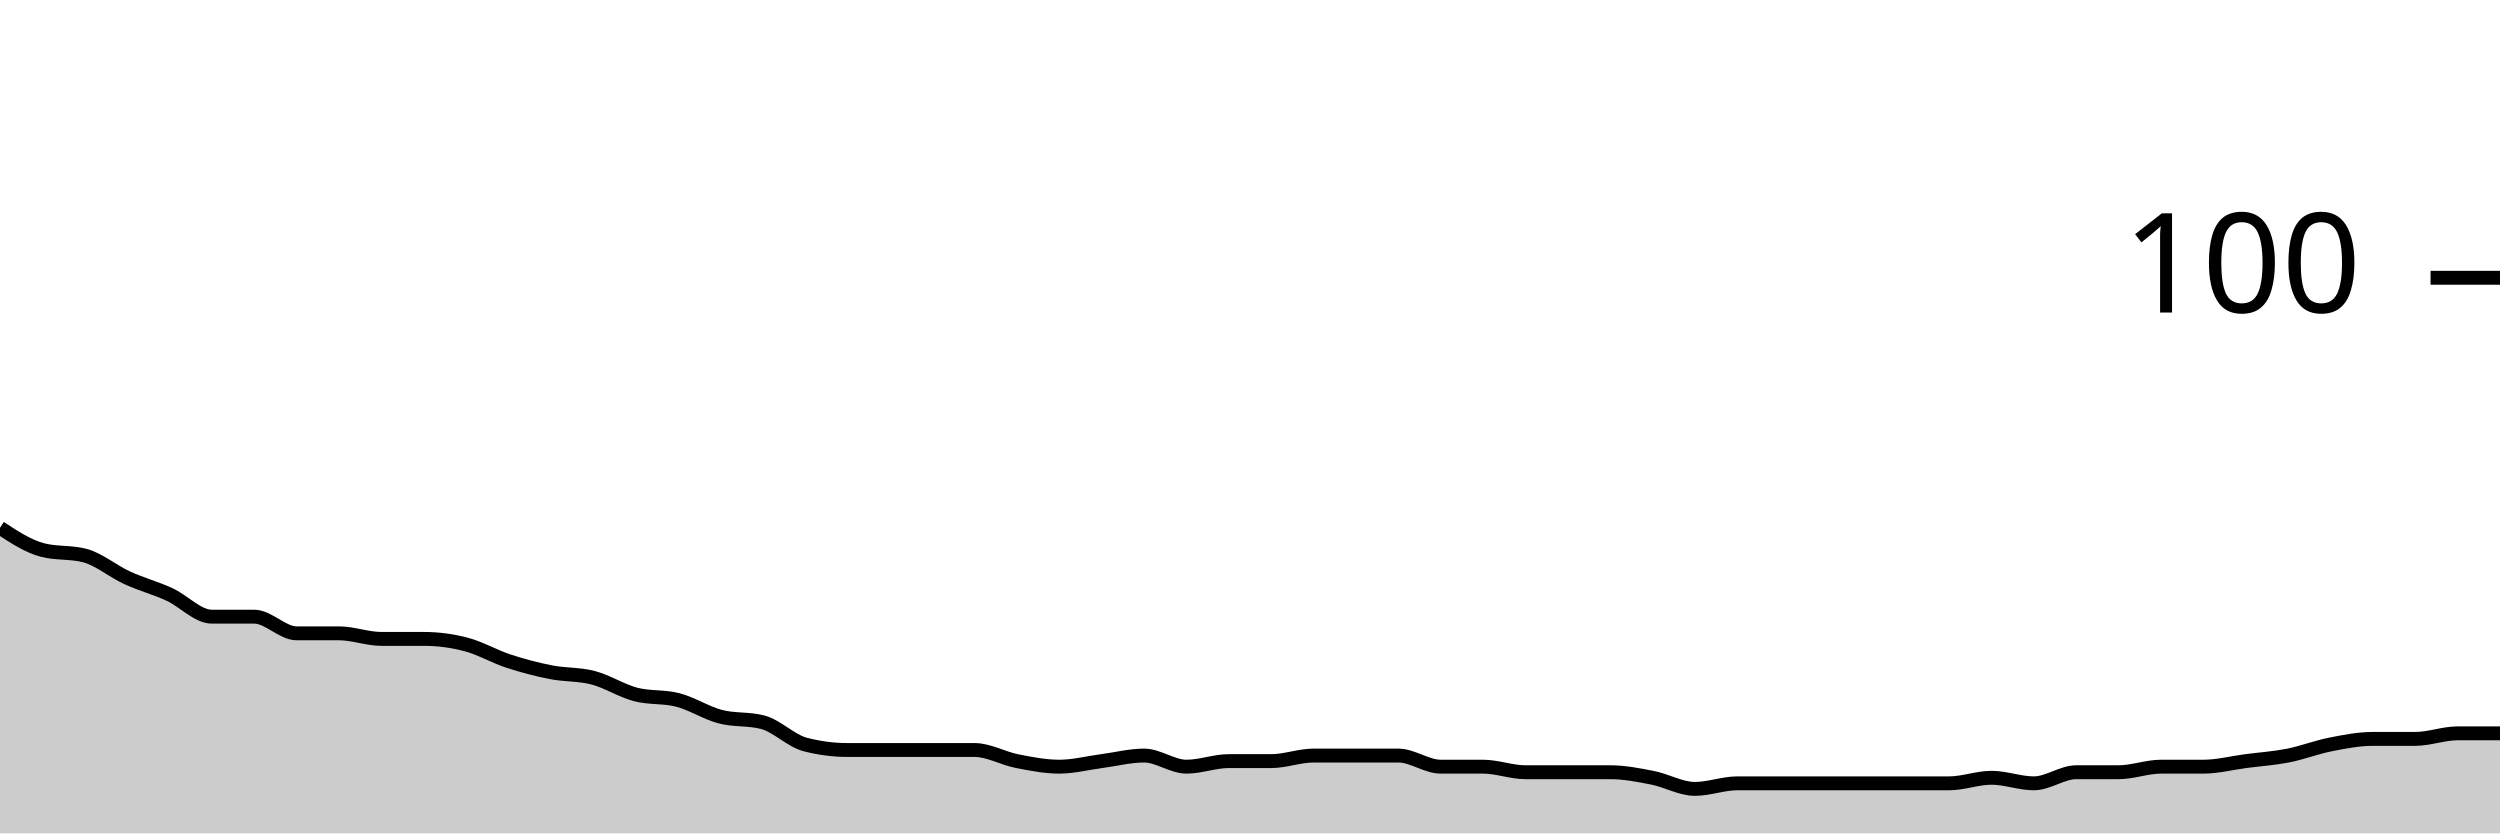
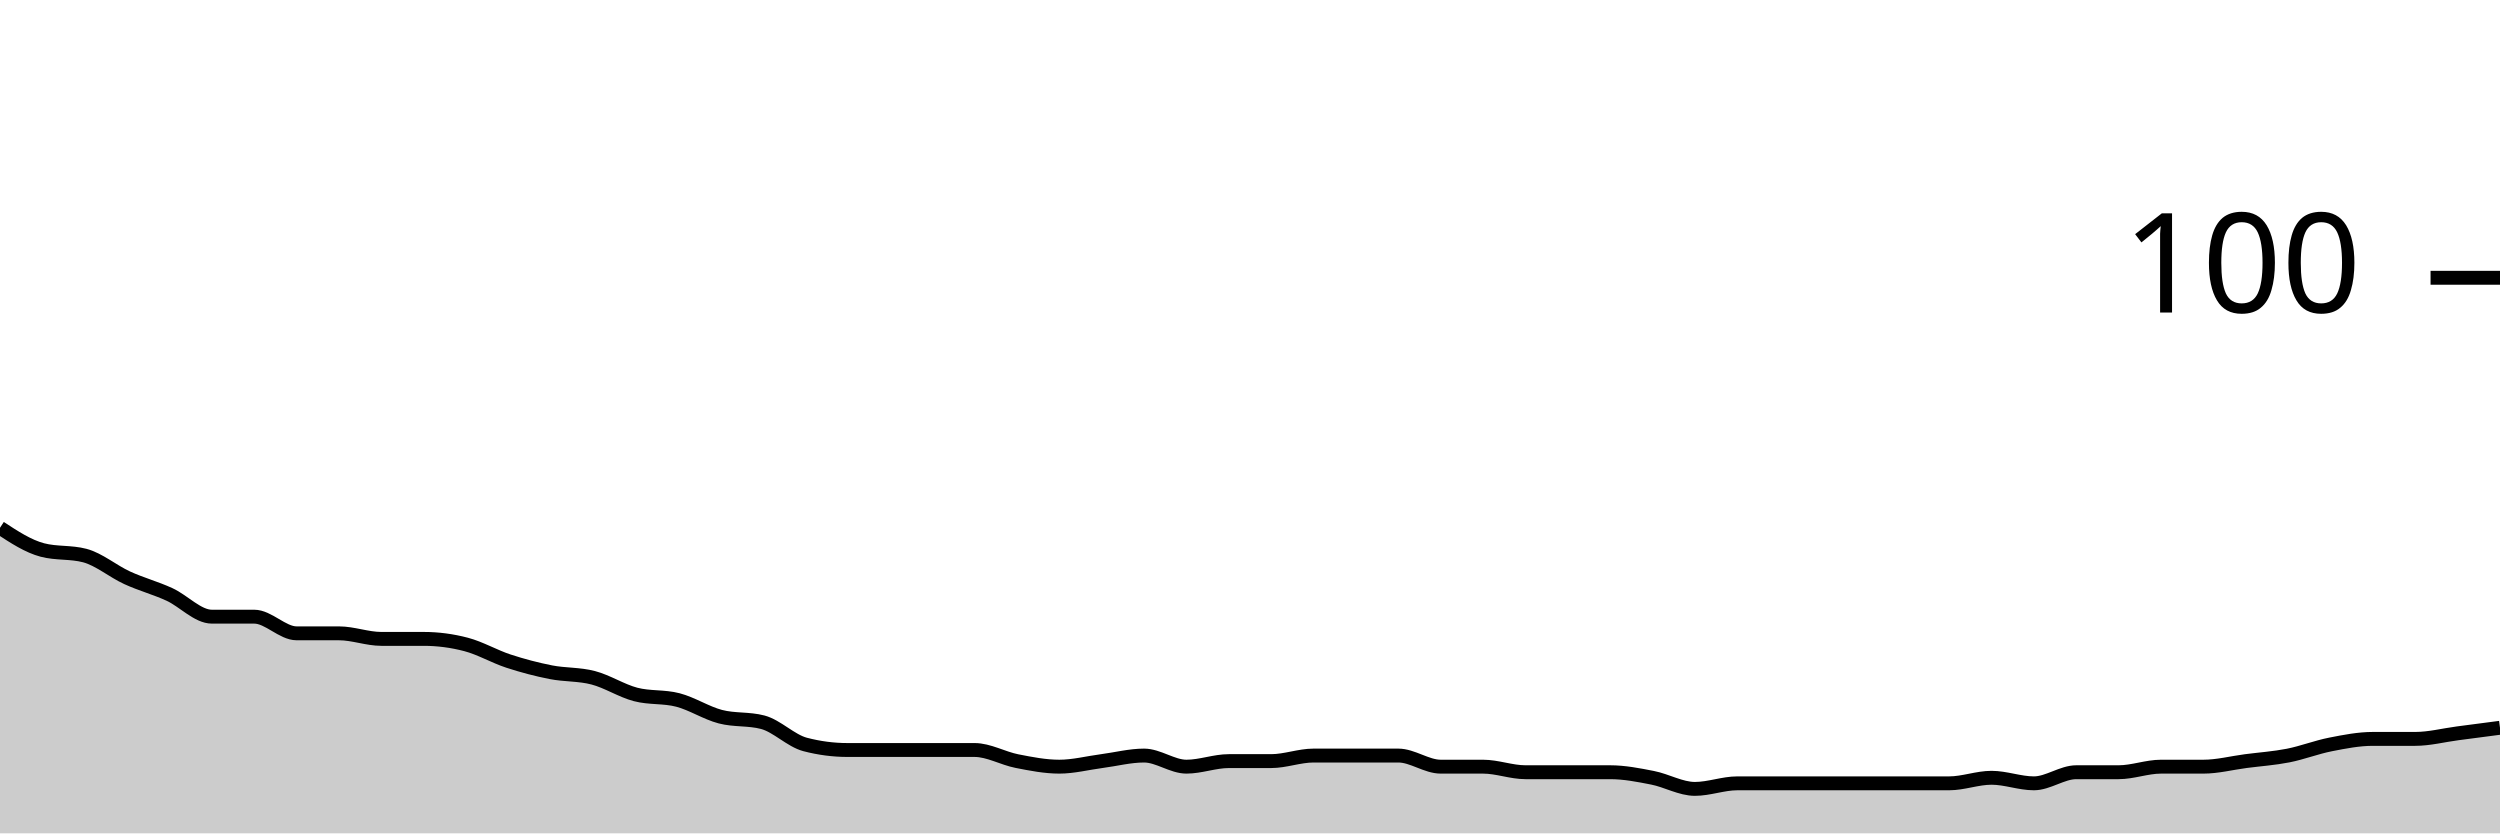
<svg xmlns="http://www.w3.org/2000/svg" viewBox="0 0 180 60">
  <g transform="translate(0,20)">
-     <path class="area" fill="rgba(0, 0, 0, 0.2)" d="M0,18C1.017,18.667,2.034,19.333,3.051,19.6C4.068,19.867,5.085,19.733,6.102,20C7.119,20.267,8.136,21.133,9.153,21.6C10.169,22.067,11.186,22.333,12.203,22.8C13.22,23.267,14.237,24.4,15.254,24.4C16.271,24.4,17.288,24.4,18.305,24.4C19.322,24.4,20.339,25.6,21.356,25.6C22.373,25.6,23.39,25.6,24.407,25.6C25.424,25.6,26.441,26,27.458,26C28.475,26,29.492,26,30.508,26C31.525,26,32.542,26.133,33.559,26.4C34.576,26.667,35.593,27.267,36.61,27.6C37.627,27.933,38.644,28.2,39.661,28.4C40.678,28.6,41.695,28.533,42.712,28.8C43.729,29.067,44.746,29.733,45.763,30C46.78,30.267,47.797,30.133,48.814,30.4C49.831,30.667,50.847,31.333,51.864,31.6C52.881,31.867,53.898,31.733,54.915,32C55.932,32.267,56.949,33.333,57.966,33.6C58.983,33.867,60,34,61.017,34C62.034,34,63.051,34,64.068,34C65.085,34,66.102,34,67.119,34C68.136,34,69.153,34,70.169,34C71.186,34,72.203,34.6,73.22,34.8C74.237,35,75.254,35.2,76.271,35.2C77.288,35.2,78.305,34.933,79.322,34.8C80.339,34.667,81.356,34.4,82.373,34.4C83.39,34.4,84.407,35.2,85.424,35.2C86.441,35.2,87.458,34.8,88.475,34.8C89.492,34.8,90.508,34.8,91.525,34.8C92.542,34.8,93.559,34.4,94.576,34.4C95.593,34.4,96.61,34.4,97.627,34.4C98.644,34.4,99.661,34.4,100.678,34.4C101.695,34.4,102.712,35.2,103.729,35.2C104.746,35.2,105.763,35.2,106.78,35.2C107.797,35.2,108.814,35.6,109.831,35.6C110.847,35.6,111.864,35.6,112.881,35.6C113.898,35.6,114.915,35.6,115.932,35.6C116.949,35.6,117.966,35.8,118.983,36C120,36.2,121.017,36.8,122.034,36.8C123.051,36.8,124.068,36.4,125.085,36.4C126.102,36.4,127.119,36.4,128.136,36.4C129.153,36.4,130.169,36.4,131.186,36.4C132.203,36.4,133.22,36.4,134.237,36.4C135.254,36.4,136.271,36.4,137.288,36.4C138.305,36.4,139.322,36.4,140.339,36.4C141.356,36.4,142.373,36,143.39,36C144.407,36,145.424,36.4,146.441,36.4C147.458,36.4,148.475,35.6,149.492,35.6C150.508,35.6,151.525,35.6,152.542,35.6C153.559,35.6,154.576,35.2,155.593,35.2C156.61,35.2,157.627,35.2,158.644,35.2C159.661,35.2,160.678,34.933,161.695,34.8C162.712,34.667,163.729,34.6,164.746,34.4C165.763,34.2,166.78,33.8,167.797,33.6C168.814,33.4,169.831,33.2,170.847,33.2C171.864,33.2,172.881,33.2,173.898,33.2C174.915,33.2,175.932,32.8,176.949,32.8C177.966,32.8,178.983,32.8,180,32.8L180,40C178.983,40,177.966,40,176.949,40C175.932,40,174.915,40,173.898,40C172.881,40,171.864,40,170.847,40C169.831,40,168.814,40,167.797,40C166.78,40,165.763,40,164.746,40C163.729,40,162.712,40,161.695,40C160.678,40,159.661,40,158.644,40C157.627,40,156.61,40,155.593,40C154.576,40,153.559,40,152.542,40C151.525,40,150.508,40,149.492,40C148.475,40,147.458,40,146.441,40C145.424,40,144.407,40,143.39,40C142.373,40,141.356,40,140.339,40C139.322,40,138.305,40,137.288,40C136.271,40,135.254,40,134.237,40C133.22,40,132.203,40,131.186,40C130.169,40,129.153,40,128.136,40C127.119,40,126.102,40,125.085,40C124.068,40,123.051,40,122.034,40C121.017,40,120,40,118.983,40C117.966,40,116.949,40,115.932,40C114.915,40,113.898,40,112.881,40C111.864,40,110.847,40,109.831,40C108.814,40,107.797,40,106.78,40C105.763,40,104.746,40,103.729,40C102.712,40,101.695,40,100.678,40C99.661,40,98.644,40,97.627,40C96.61,40,95.593,40,94.576,40C93.559,40,92.542,40,91.525,40C90.508,40,89.492,40,88.475,40C87.458,40,86.441,40,85.424,40C84.407,40,83.39,40,82.373,40C81.356,40,80.339,40,79.322,40C78.305,40,77.288,40,76.271,40C75.254,40,74.237,40,73.22,40C72.203,40,71.186,40,70.169,40C69.153,40,68.136,40,67.119,40C66.102,40,65.085,40,64.068,40C63.051,40,62.034,40,61.017,40C60,40,58.983,40,57.966,40C56.949,40,55.932,40,54.915,40C53.898,40,52.881,40,51.864,40C50.847,40,49.831,40,48.814,40C47.797,40,46.78,40,45.763,40C44.746,40,43.729,40,42.712,40C41.695,40,40.678,40,39.661,40C38.644,40,37.627,40,36.61,40C35.593,40,34.576,40,33.559,40C32.542,40,31.525,40,30.508,40C29.492,40,28.475,40,27.458,40C26.441,40,25.424,40,24.407,40C23.39,40,22.373,40,21.356,40C20.339,40,19.322,40,18.305,40C17.288,40,16.271,40,15.254,40C14.237,40,13.22,40,12.203,40C11.186,40,10.169,40,9.153,40C8.136,40,7.119,40,6.102,40C5.085,40,4.068,40,3.051,40C2.034,40,1.017,40,0,40Z" />
-     <path class="line" stroke="black" fill="none" d="M0,18C1.017,18.667,2.034,19.333,3.051,19.6C4.068,19.867,5.085,19.733,6.102,20C7.119,20.267,8.136,21.133,9.153,21.6C10.169,22.067,11.186,22.333,12.203,22.8C13.22,23.267,14.237,24.4,15.254,24.4C16.271,24.4,17.288,24.4,18.305,24.4C19.322,24.4,20.339,25.6,21.356,25.6C22.373,25.6,23.39,25.6,24.407,25.6C25.424,25.6,26.441,26,27.458,26C28.475,26,29.492,26,30.508,26C31.525,26,32.542,26.133,33.559,26.4C34.576,26.667,35.593,27.267,36.61,27.6C37.627,27.933,38.644,28.2,39.661,28.4C40.678,28.6,41.695,28.533,42.712,28.8C43.729,29.067,44.746,29.733,45.763,30C46.78,30.267,47.797,30.133,48.814,30.4C49.831,30.667,50.847,31.333,51.864,31.6C52.881,31.867,53.898,31.733,54.915,32C55.932,32.267,56.949,33.333,57.966,33.6C58.983,33.867,60,34,61.017,34C62.034,34,63.051,34,64.068,34C65.085,34,66.102,34,67.119,34C68.136,34,69.153,34,70.169,34C71.186,34,72.203,34.6,73.22,34.8C74.237,35,75.254,35.2,76.271,35.2C77.288,35.2,78.305,34.933,79.322,34.8C80.339,34.667,81.356,34.4,82.373,34.4C83.39,34.4,84.407,35.2,85.424,35.2C86.441,35.2,87.458,34.8,88.475,34.8C89.492,34.8,90.508,34.8,91.525,34.8C92.542,34.8,93.559,34.4,94.576,34.4C95.593,34.4,96.61,34.4,97.627,34.4C98.644,34.4,99.661,34.4,100.678,34.4C101.695,34.4,102.712,35.2,103.729,35.2C104.746,35.2,105.763,35.2,106.78,35.2C107.797,35.2,108.814,35.6,109.831,35.6C110.847,35.6,111.864,35.6,112.881,35.6C113.898,35.6,114.915,35.6,115.932,35.6C116.949,35.6,117.966,35.8,118.983,36C120,36.2,121.017,36.8,122.034,36.8C123.051,36.8,124.068,36.4,125.085,36.4C126.102,36.4,127.119,36.4,128.136,36.4C129.153,36.4,130.169,36.4,131.186,36.4C132.203,36.4,133.22,36.4,134.237,36.4C135.254,36.4,136.271,36.4,137.288,36.4C138.305,36.4,139.322,36.4,140.339,36.4C141.356,36.4,142.373,36,143.39,36C144.407,36,145.424,36.4,146.441,36.4C147.458,36.4,148.475,35.6,149.492,35.6C150.508,35.6,151.525,35.6,152.542,35.6C153.559,35.6,154.576,35.2,155.593,35.2C156.61,35.2,157.627,35.2,158.644,35.2C159.661,35.2,160.678,34.933,161.695,34.8C162.712,34.667,163.729,34.6,164.746,34.4C165.763,34.2,166.78,33.8,167.797,33.6C168.814,33.4,169.831,33.2,170.847,33.2C171.864,33.2,172.881,33.2,173.898,33.2C174.915,33.2,175.932,32.8,176.949,32.8C177.966,32.8,178.983,32.8,180,32.8" />
+     <path class="area" fill="rgba(0, 0, 0, 0.2)" d="M0,18C1.017,18.667,2.034,19.333,3.051,19.6C4.068,19.867,5.085,19.733,6.102,20C7.119,20.267,8.136,21.133,9.153,21.6C10.169,22.067,11.186,22.333,12.203,22.8C13.22,23.267,14.237,24.4,15.254,24.4C16.271,24.4,17.288,24.4,18.305,24.4C19.322,24.4,20.339,25.6,21.356,25.6C22.373,25.6,23.39,25.6,24.407,25.6C25.424,25.6,26.441,26,27.458,26C28.475,26,29.492,26,30.508,26C31.525,26,32.542,26.133,33.559,26.4C34.576,26.667,35.593,27.267,36.61,27.6C37.627,27.933,38.644,28.2,39.661,28.4C40.678,28.6,41.695,28.533,42.712,28.8C43.729,29.067,44.746,29.733,45.763,30C46.78,30.267,47.797,30.133,48.814,30.4C49.831,30.667,50.847,31.333,51.864,31.6C52.881,31.867,53.898,31.733,54.915,32C55.932,32.267,56.949,33.333,57.966,33.6C58.983,33.867,60,34,61.017,34C62.034,34,63.051,34,64.068,34C65.085,34,66.102,34,67.119,34C68.136,34,69.153,34,70.169,34C71.186,34,72.203,34.6,73.22,34.8C74.237,35,75.254,35.2,76.271,35.2C77.288,35.2,78.305,34.933,79.322,34.8C80.339,34.667,81.356,34.4,82.373,34.4C83.39,34.4,84.407,35.2,85.424,35.2C86.441,35.2,87.458,34.8,88.475,34.8C89.492,34.8,90.508,34.8,91.525,34.8C92.542,34.8,93.559,34.4,94.576,34.4C95.593,34.4,96.61,34.4,97.627,34.4C98.644,34.4,99.661,34.4,100.678,34.4C101.695,34.4,102.712,35.2,103.729,35.2C104.746,35.2,105.763,35.2,106.78,35.2C107.797,35.2,108.814,35.6,109.831,35.6C110.847,35.6,111.864,35.6,112.881,35.6C113.898,35.6,114.915,35.6,115.932,35.6C116.949,35.6,117.966,35.8,118.983,36C120,36.2,121.017,36.8,122.034,36.8C123.051,36.8,124.068,36.4,125.085,36.4C126.102,36.4,127.119,36.4,128.136,36.4C129.153,36.4,130.169,36.4,131.186,36.4C132.203,36.4,133.22,36.4,134.237,36.4C135.254,36.4,136.271,36.4,137.288,36.4C138.305,36.4,139.322,36.4,140.339,36.4C141.356,36.4,142.373,36,143.39,36C144.407,36,145.424,36.4,146.441,36.4C147.458,36.4,148.475,35.6,149.492,35.6C150.508,35.6,151.525,35.6,152.542,35.6C153.559,35.6,154.576,35.2,155.593,35.2C156.61,35.2,157.627,35.2,158.644,35.2C159.661,35.2,160.678,34.933,161.695,34.8C162.712,34.667,163.729,34.6,164.746,34.4C165.763,34.2,166.78,33.8,167.797,33.6C168.814,33.4,169.831,33.2,170.847,33.2C171.864,33.2,172.881,33.2,173.898,33.2C174.915,33.2,175.932,32.933,176.949,32.8C177.966,32.667,178.983,32.533,180,32.4L180,40C178.983,40,177.966,40,176.949,40C175.932,40,174.915,40,173.898,40C172.881,40,171.864,40,170.847,40C169.831,40,168.814,40,167.797,40C166.78,40,165.763,40,164.746,40C163.729,40,162.712,40,161.695,40C160.678,40,159.661,40,158.644,40C157.627,40,156.61,40,155.593,40C154.576,40,153.559,40,152.542,40C151.525,40,150.508,40,149.492,40C148.475,40,147.458,40,146.441,40C145.424,40,144.407,40,143.39,40C142.373,40,141.356,40,140.339,40C139.322,40,138.305,40,137.288,40C136.271,40,135.254,40,134.237,40C133.22,40,132.203,40,131.186,40C130.169,40,129.153,40,128.136,40C127.119,40,126.102,40,125.085,40C124.068,40,123.051,40,122.034,40C121.017,40,120,40,118.983,40C117.966,40,116.949,40,115.932,40C114.915,40,113.898,40,112.881,40C111.864,40,110.847,40,109.831,40C108.814,40,107.797,40,106.78,40C105.763,40,104.746,40,103.729,40C102.712,40,101.695,40,100.678,40C99.661,40,98.644,40,97.627,40C96.61,40,95.593,40,94.576,40C93.559,40,92.542,40,91.525,40C90.508,40,89.492,40,88.475,40C87.458,40,86.441,40,85.424,40C84.407,40,83.39,40,82.373,40C81.356,40,80.339,40,79.322,40C78.305,40,77.288,40,76.271,40C75.254,40,74.237,40,73.22,40C72.203,40,71.186,40,70.169,40C69.153,40,68.136,40,67.119,40C66.102,40,65.085,40,64.068,40C63.051,40,62.034,40,61.017,40C60,40,58.983,40,57.966,40C56.949,40,55.932,40,54.915,40C53.898,40,52.881,40,51.864,40C50.847,40,49.831,40,48.814,40C47.797,40,46.78,40,45.763,40C44.746,40,43.729,40,42.712,40C41.695,40,40.678,40,39.661,40C38.644,40,37.627,40,36.61,40C35.593,40,34.576,40,33.559,40C32.542,40,31.525,40,30.508,40C29.492,40,28.475,40,27.458,40C26.441,40,25.424,40,24.407,40C23.39,40,22.373,40,21.356,40C20.339,40,19.322,40,18.305,40C17.288,40,16.271,40,15.254,40C14.237,40,13.22,40,12.203,40C11.186,40,10.169,40,9.153,40C8.136,40,7.119,40,6.102,40C5.085,40,4.068,40,3.051,40C2.034,40,1.017,40,0,40Z" />
+     <path class="line" stroke="black" fill="none" d="M0,18C1.017,18.667,2.034,19.333,3.051,19.6C4.068,19.867,5.085,19.733,6.102,20C7.119,20.267,8.136,21.133,9.153,21.6C10.169,22.067,11.186,22.333,12.203,22.8C13.22,23.267,14.237,24.4,15.254,24.4C16.271,24.4,17.288,24.4,18.305,24.4C19.322,24.4,20.339,25.6,21.356,25.6C22.373,25.6,23.39,25.6,24.407,25.6C25.424,25.6,26.441,26,27.458,26C28.475,26,29.492,26,30.508,26C31.525,26,32.542,26.133,33.559,26.4C34.576,26.667,35.593,27.267,36.61,27.6C37.627,27.933,38.644,28.2,39.661,28.4C40.678,28.6,41.695,28.533,42.712,28.8C43.729,29.067,44.746,29.733,45.763,30C46.78,30.267,47.797,30.133,48.814,30.4C49.831,30.667,50.847,31.333,51.864,31.6C52.881,31.867,53.898,31.733,54.915,32C55.932,32.267,56.949,33.333,57.966,33.6C58.983,33.867,60,34,61.017,34C62.034,34,63.051,34,64.068,34C65.085,34,66.102,34,67.119,34C68.136,34,69.153,34,70.169,34C71.186,34,72.203,34.6,73.22,34.8C74.237,35,75.254,35.2,76.271,35.2C77.288,35.2,78.305,34.933,79.322,34.8C80.339,34.667,81.356,34.4,82.373,34.4C83.39,34.4,84.407,35.2,85.424,35.2C86.441,35.2,87.458,34.8,88.475,34.8C89.492,34.8,90.508,34.8,91.525,34.8C92.542,34.8,93.559,34.4,94.576,34.4C95.593,34.4,96.61,34.4,97.627,34.4C98.644,34.4,99.661,34.4,100.678,34.4C101.695,34.4,102.712,35.2,103.729,35.2C104.746,35.2,105.763,35.2,106.78,35.2C107.797,35.2,108.814,35.6,109.831,35.6C110.847,35.6,111.864,35.6,112.881,35.6C113.898,35.6,114.915,35.6,115.932,35.6C116.949,35.6,117.966,35.8,118.983,36C120,36.2,121.017,36.8,122.034,36.8C123.051,36.8,124.068,36.4,125.085,36.4C126.102,36.4,127.119,36.4,128.136,36.4C129.153,36.4,130.169,36.4,131.186,36.4C132.203,36.4,133.22,36.4,134.237,36.4C135.254,36.4,136.271,36.4,137.288,36.4C138.305,36.4,139.322,36.4,140.339,36.4C141.356,36.4,142.373,36,143.39,36C144.407,36,145.424,36.4,146.441,36.4C147.458,36.4,148.475,35.6,149.492,35.6C150.508,35.6,151.525,35.6,152.542,35.6C153.559,35.6,154.576,35.2,155.593,35.2C156.61,35.2,157.627,35.2,158.644,35.2C159.661,35.2,160.678,34.933,161.695,34.8C162.712,34.667,163.729,34.6,164.746,34.4C165.763,34.2,166.78,33.8,167.797,33.6C168.814,33.4,169.831,33.2,170.847,33.2C171.864,33.2,172.881,33.2,173.898,33.2C174.915,33.2,175.932,32.933,176.949,32.8C177.966,32.667,178.983,32.533,180,32.4" />
    <path class="axis-ceiling" stroke-width="1" stroke="black" fill="none" d="M175,0L180,0" />
    <text class="axis-ceiling-label" font-family="sans-serif" text-anchor="end" font-size="10px" x="170" y="2.5">100</text>
  </g>
</svg>
